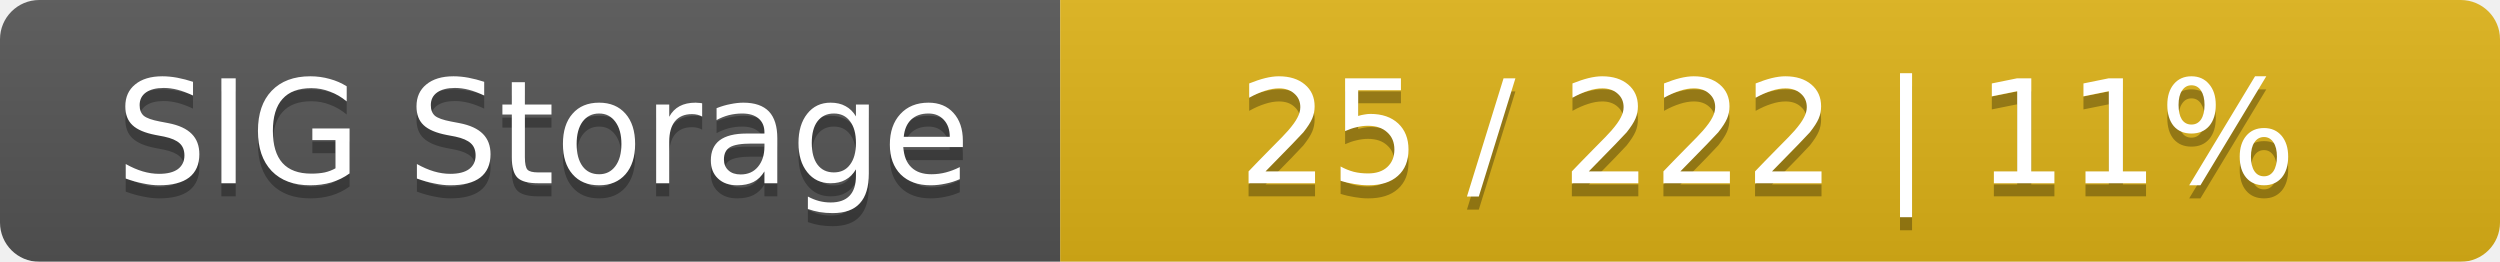
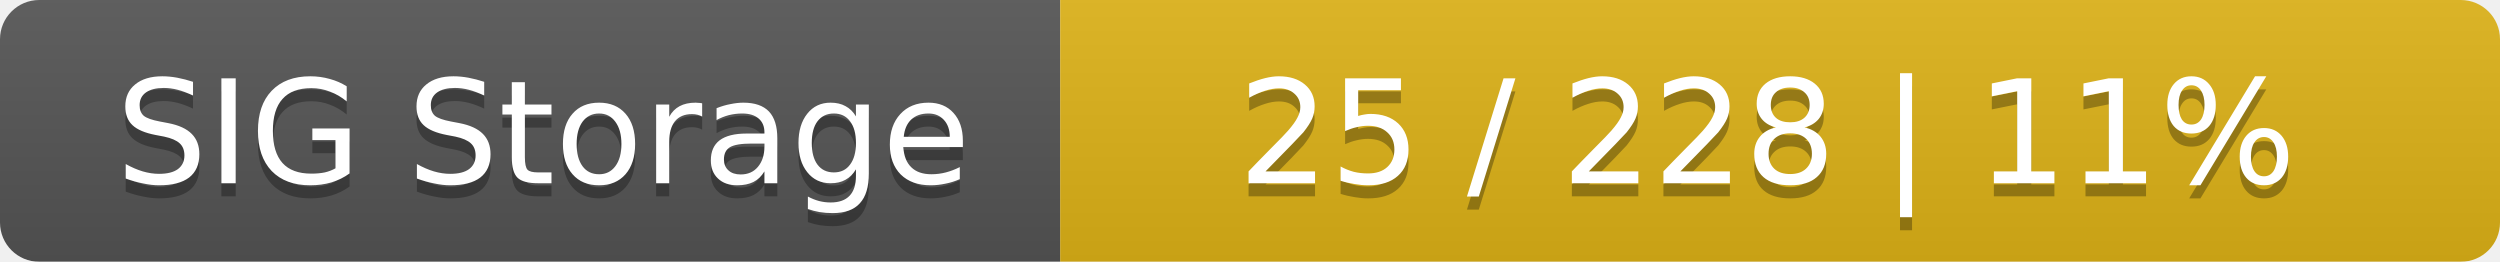
<svg xmlns="http://www.w3.org/2000/svg" width="191" height="20">
  <linearGradient id="smooth" x2="0" y2="100%">
    <stop offset="0" stop-color="#bbb" stop-opacity=".1" />
    <stop offset="1" stop-opacity=".1" />
  </linearGradient>
  <mask id="round">
    <rect width="191" height="20" rx="3" fill="#fff" />
  </mask>
  <g mask="url(#round)">
    <rect width="81" height="20" fill="#555" />
    <rect x="81" width="110" height="20" fill="#dfb317" />
    <rect width="191" height="20" fill="url(#smooth)" />
  </g>
  <g fill="#fff" text-anchor="middle" font-family="DejaVu Sans,Verdana,Geneva,sans-serif" font-size="11">
    <text x="41.5" y="15" fill="#010101" fill-opacity=".3">SIG Storage</text>
    <text x="41.5" y="14">SIG Storage</text>
-     <text x="135" y="15" fill="#010101" fill-opacity=".3">25 / 222    |    11%</text>
-     <text x="135" y="14">25 / 222    |    11%</text>
+     <text x="135" y="15" fill="#010101" fill-opacity=".3">25 / 228    |    11%</text>
+     <text x="135" y="14">25 / 228    |    11%</text>
  </g>
</svg>
